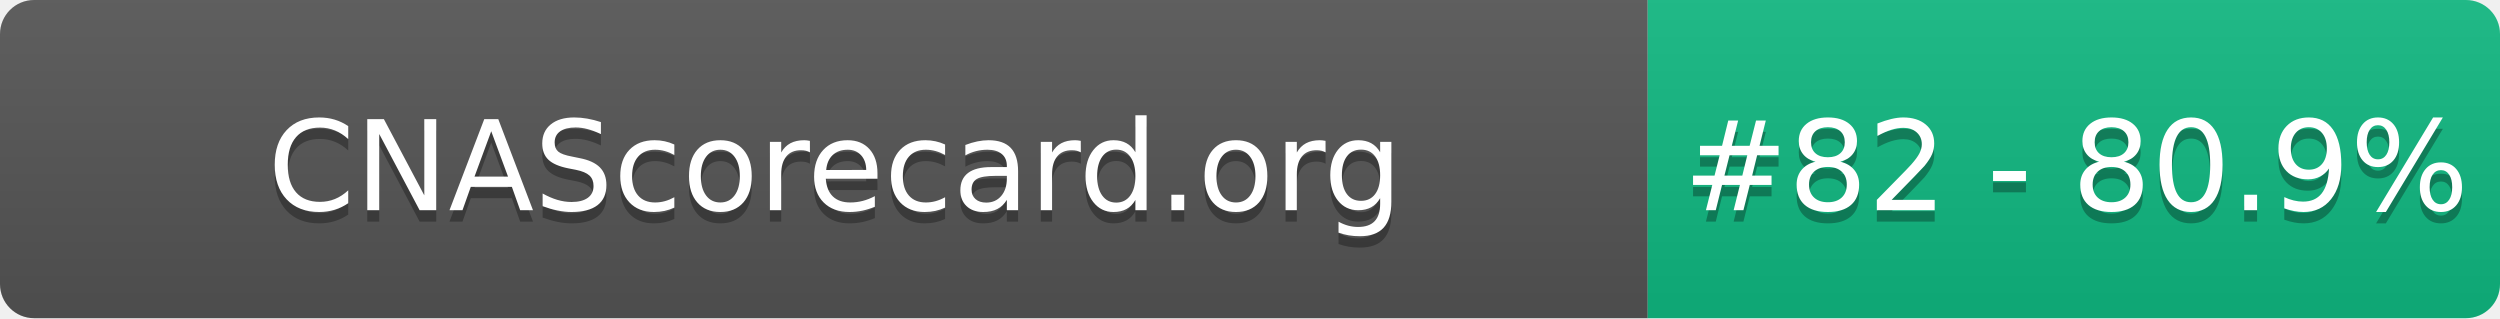
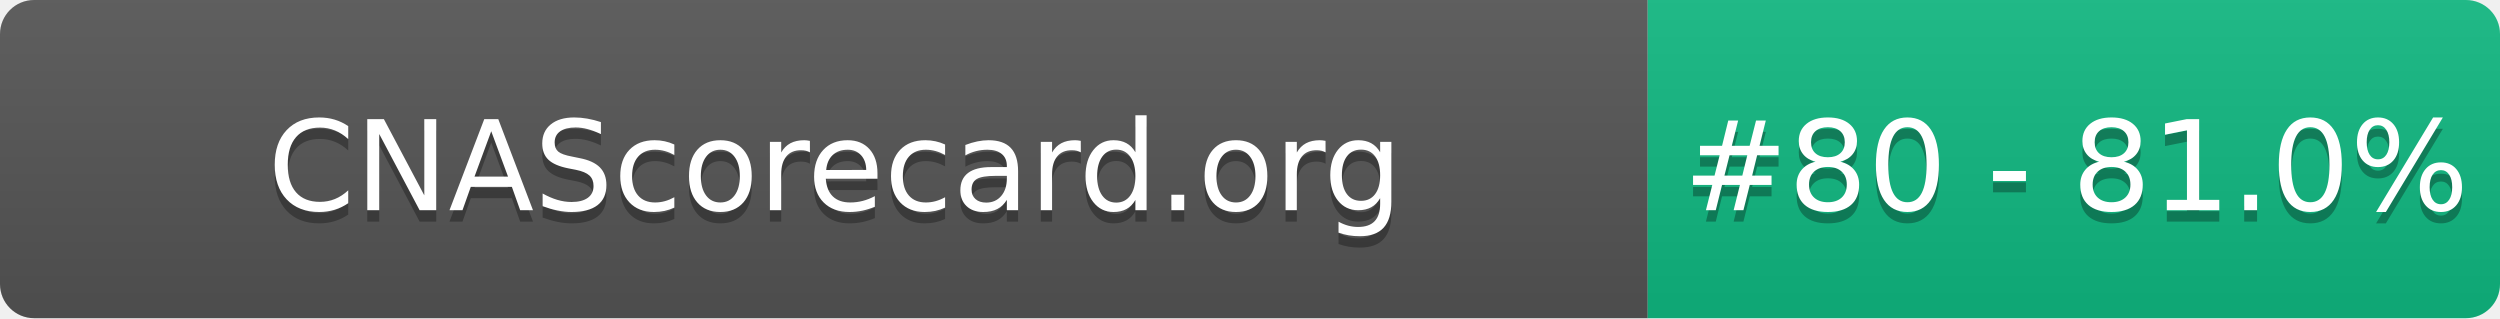
- <svg xmlns="http://www.w3.org/2000/svg" width="220" height="28" role="img" aria-label="CNAScorecard.org: #82 - 80.9%">
+ <svg xmlns="http://www.w3.org/2000/svg" width="220" height="28" role="img" aria-label="CNAScorecard.org: #80 - 81.0%">
  <linearGradient id="s" x2="0" y2="100%">
    <stop offset="0" stop-color="#bbb" stop-opacity=".1" />
    <stop offset="1" stop-opacity=".1" />
  </linearGradient>
  <clipPath id="r">
    <rect width="220" height="28" rx="3" fill="#fff" />
  </clipPath>
  <g clip-path="url(#r)">
    <rect width="145" height="28" fill="#555" />
    <rect x="145" width="75" height="28" fill="#10B981" />
    <rect width="220" height="28" fill="url(#s)" />
  </g>
  <g fill="#fff" text-anchor="middle" font-family="Verdana,Geneva,DejaVu Sans,sans-serif" text-rendering="geometricPrecision" font-size="110">
    <text aria-hidden="true" x="735" y="195" fill="#010101" fill-opacity=".3" transform="scale(.1)" textLength="1350">CNAScorecard.org</text>
    <text x="735" y="185" transform="scale(.1)" fill="#fff" textLength="1350">CNAScorecard.org</text>
-     <text aria-hidden="true" x="1827" y="195" fill="#010101" fill-opacity=".3" transform="scale(.1)" textLength="605">#82 - 80.9%</text>
-     <text x="1827" y="185" transform="scale(.1)" fill="#fff" textLength="605">#82 - 80.9%</text>
+     <text aria-hidden="true" x="1827" y="195" fill="#010101" fill-opacity=".3" transform="scale(.1)" textLength="605">#80 - 81.0%</text>
+     <text x="1827" y="185" transform="scale(.1)" fill="#fff" textLength="605">#80 - 81.0%</text>
  </g>
</svg>
